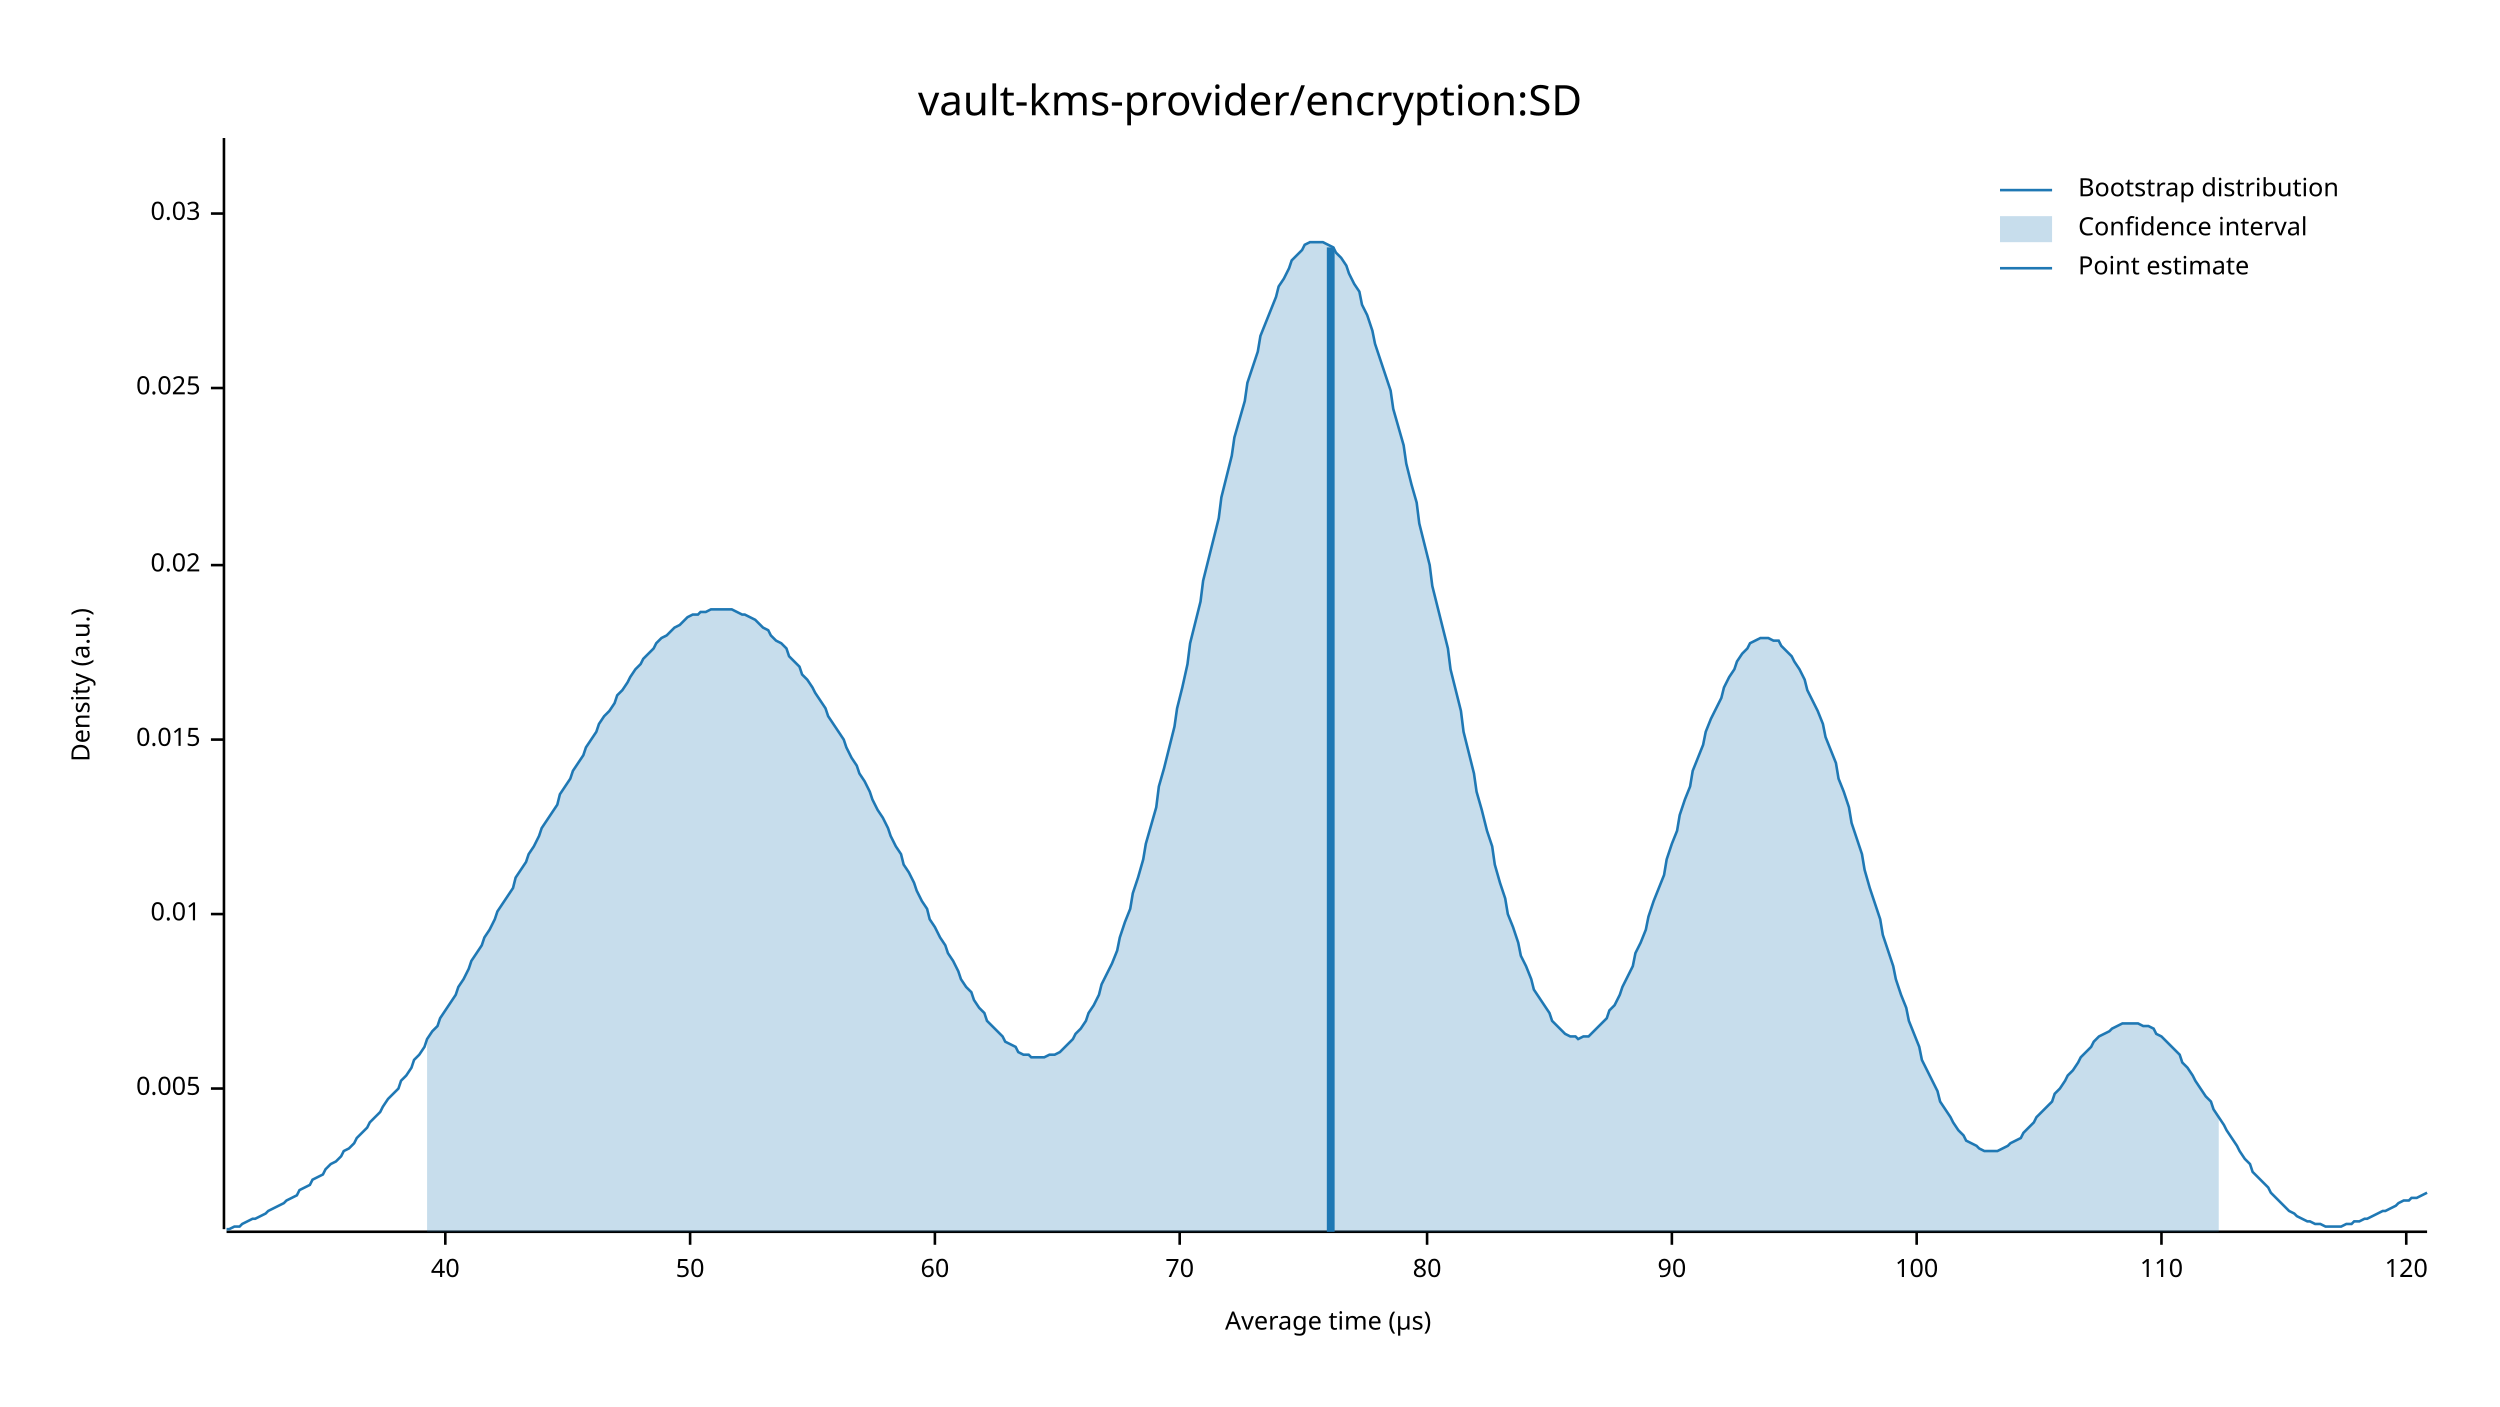
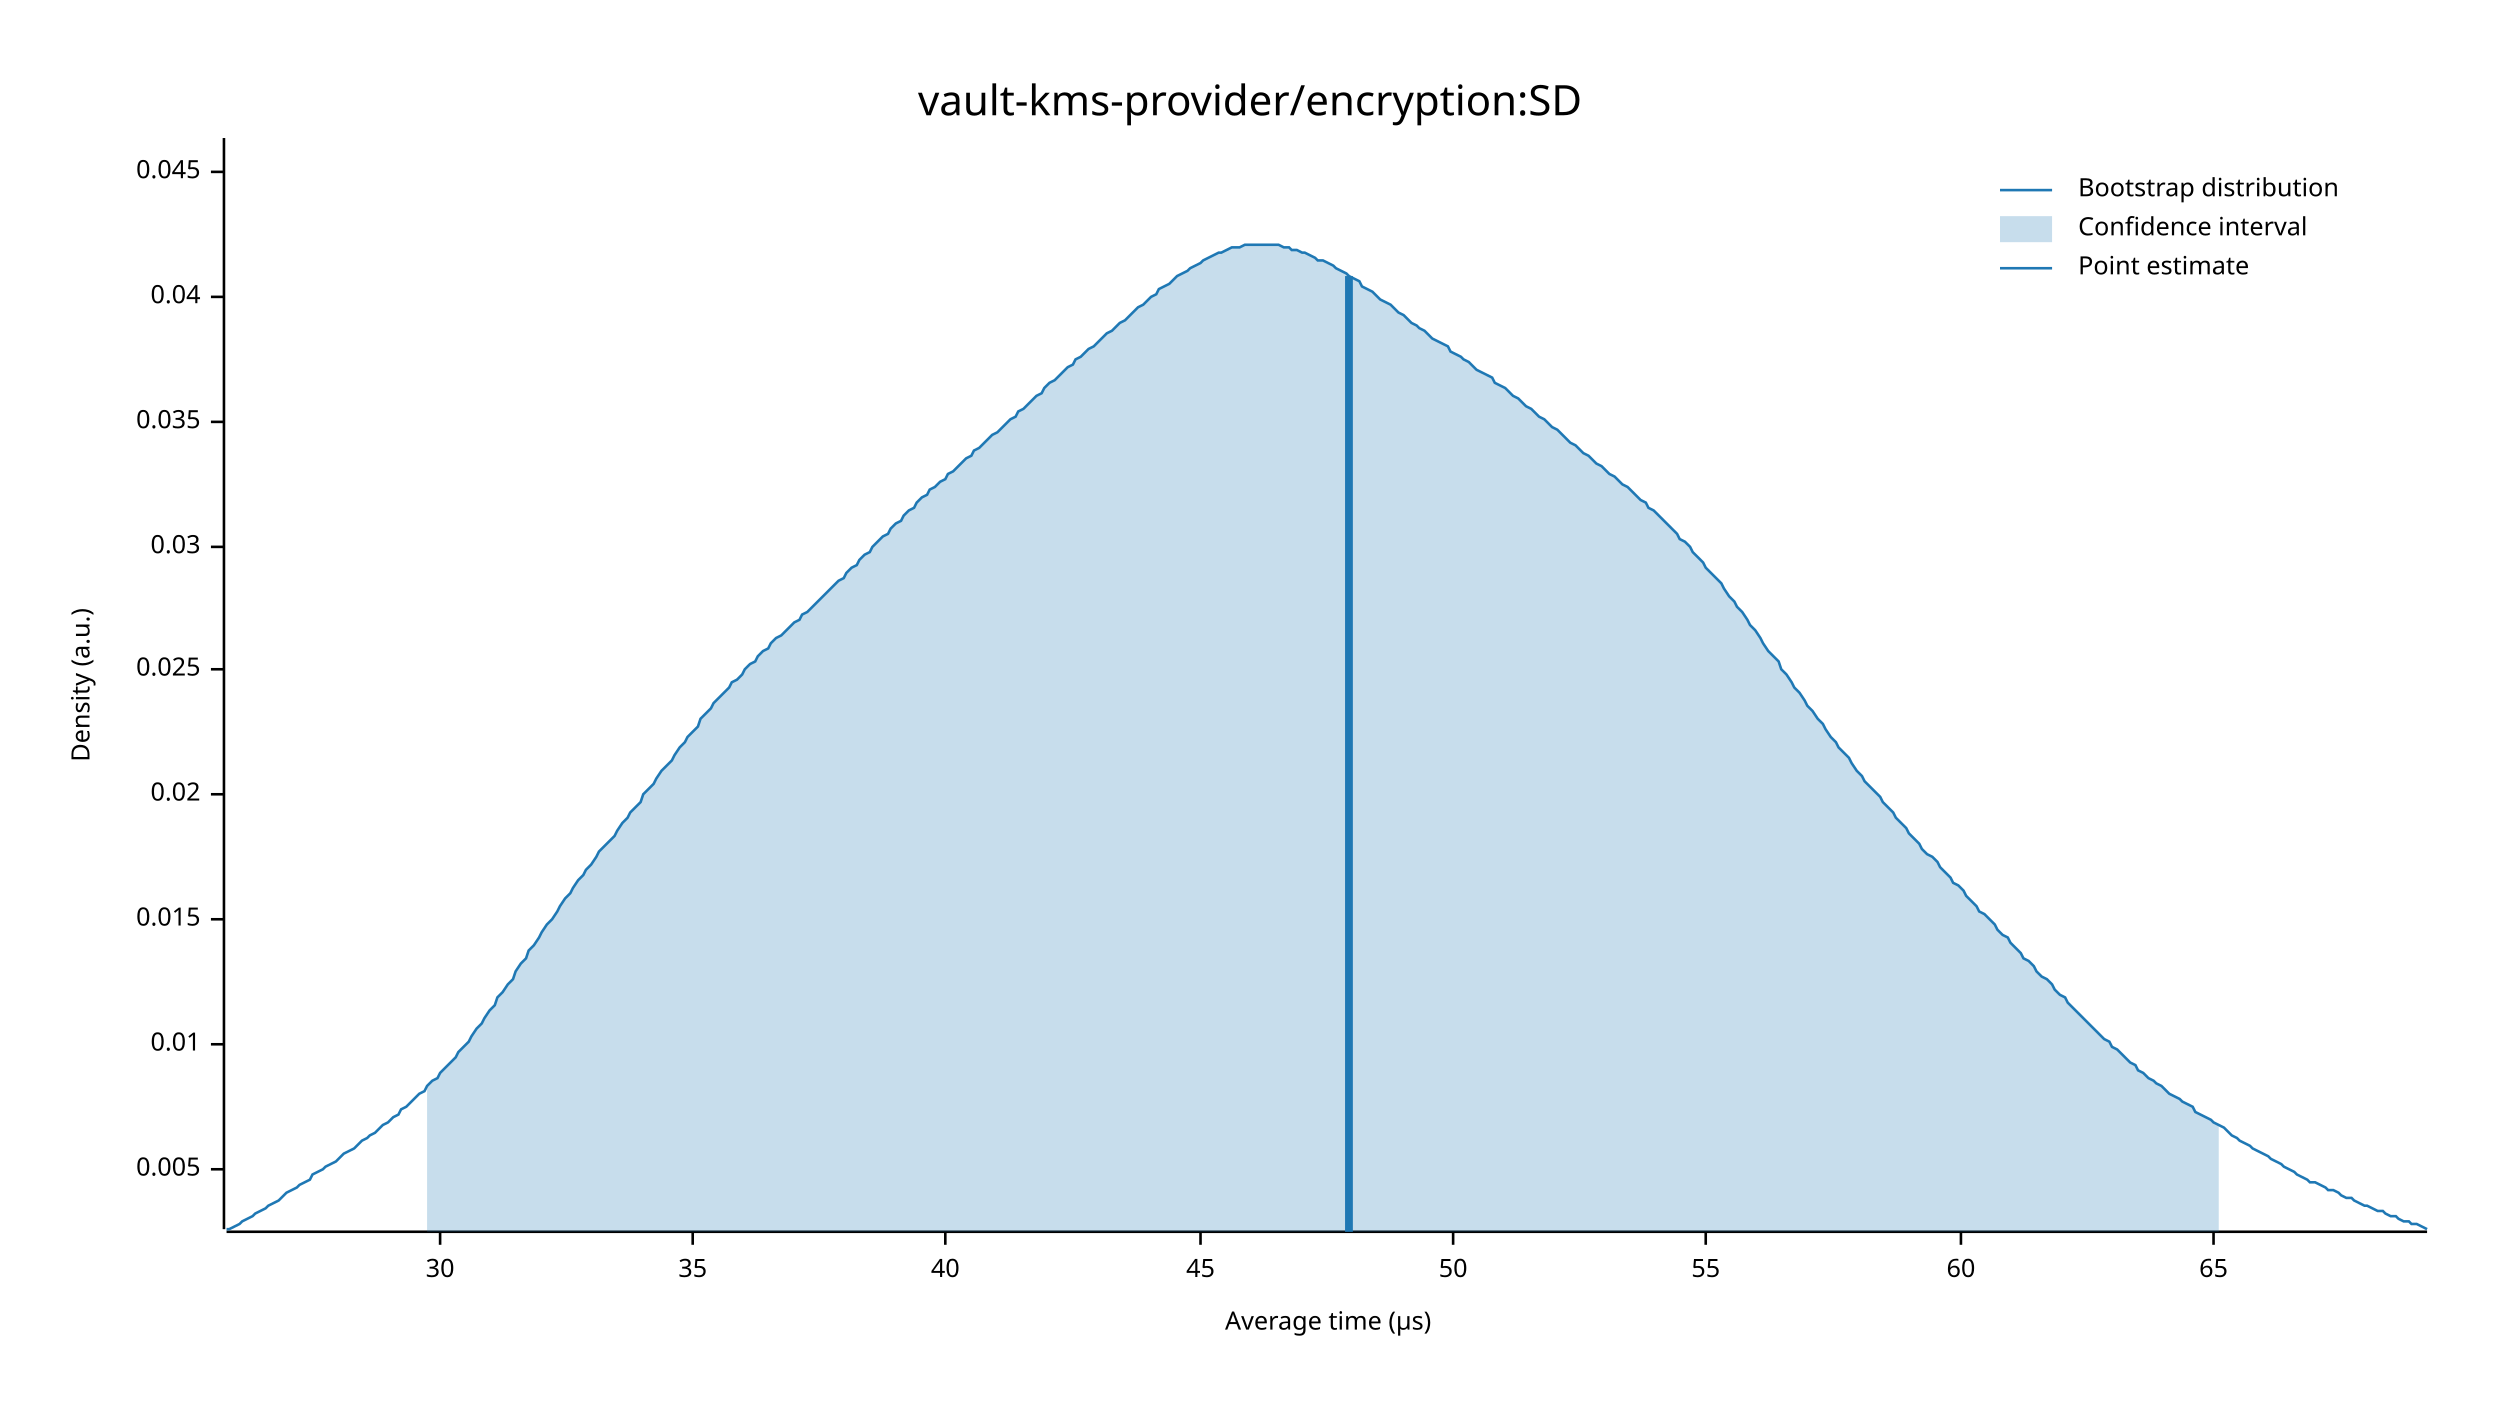
<svg xmlns="http://www.w3.org/2000/svg" width="960" height="540" viewBox="0 0 960 540">
  <text x="480" y="32" dy="0.76em" text-anchor="middle" font-family="sans-serif" font-size="16.129" opacity="1" fill="#000000">
vault-kms-provider/encryption:SD
</text>
  <text x="27" y="263" dy="0.76em" text-anchor="middle" font-family="sans-serif" font-size="9.677" opacity="1" fill="#000000" transform="rotate(270, 27, 263)">
Density (a.u.)
</text>
  <text x="510" y="513" dy="-0.5ex" text-anchor="middle" font-family="sans-serif" font-size="9.677" opacity="1" fill="#000000">
Average time (µs)
</text>
  <polyline fill="none" opacity="1" stroke="#000000" stroke-width="1" points="86,53 86,472 " />
-   <text x="77" y="418" dy="0.5ex" text-anchor="end" font-family="sans-serif" font-size="9.677" opacity="1" fill="#000000">
+   <text x="77" y="449" dy="0.5ex" text-anchor="end" font-family="sans-serif" font-size="9.677" opacity="1" fill="#000000">
0.005
</text>
-   <polyline fill="none" opacity="1" stroke="#000000" stroke-width="1" points="81,418 86,418 " />
-   <text x="77" y="351" dy="0.5ex" text-anchor="end" font-family="sans-serif" font-size="9.677" opacity="1" fill="#000000">
+   <polyline fill="none" opacity="1" stroke="#000000" stroke-width="1" points="81,449 86,449 " />
+   <text x="77" y="401" dy="0.5ex" text-anchor="end" font-family="sans-serif" font-size="9.677" opacity="1" fill="#000000">
0.01
</text>
-   <polyline fill="none" opacity="1" stroke="#000000" stroke-width="1" points="81,351 86,351 " />
-   <text x="77" y="284" dy="0.5ex" text-anchor="end" font-family="sans-serif" font-size="9.677" opacity="1" fill="#000000">
+   <polyline fill="none" opacity="1" stroke="#000000" stroke-width="1" points="81,401 86,401 " />
+   <text x="77" y="353" dy="0.5ex" text-anchor="end" font-family="sans-serif" font-size="9.677" opacity="1" fill="#000000">
0.015
</text>
-   <polyline fill="none" opacity="1" stroke="#000000" stroke-width="1" points="81,284 86,284 " />
-   <text x="77" y="217" dy="0.5ex" text-anchor="end" font-family="sans-serif" font-size="9.677" opacity="1" fill="#000000">
+   <polyline fill="none" opacity="1" stroke="#000000" stroke-width="1" points="81,353 86,353 " />
+   <text x="77" y="305" dy="0.5ex" text-anchor="end" font-family="sans-serif" font-size="9.677" opacity="1" fill="#000000">
0.02
</text>
-   <polyline fill="none" opacity="1" stroke="#000000" stroke-width="1" points="81,217 86,217 " />
-   <text x="77" y="149" dy="0.5ex" text-anchor="end" font-family="sans-serif" font-size="9.677" opacity="1" fill="#000000">
+   <polyline fill="none" opacity="1" stroke="#000000" stroke-width="1" points="81,305 86,305 " />
+   <text x="77" y="257" dy="0.5ex" text-anchor="end" font-family="sans-serif" font-size="9.677" opacity="1" fill="#000000">
0.025
</text>
-   <polyline fill="none" opacity="1" stroke="#000000" stroke-width="1" points="81,149 86,149 " />
-   <text x="77" y="82" dy="0.5ex" text-anchor="end" font-family="sans-serif" font-size="9.677" opacity="1" fill="#000000">
+   <polyline fill="none" opacity="1" stroke="#000000" stroke-width="1" points="81,257 86,257 " />
+   <text x="77" y="210" dy="0.5ex" text-anchor="end" font-family="sans-serif" font-size="9.677" opacity="1" fill="#000000">
0.03
</text>
-   <polyline fill="none" opacity="1" stroke="#000000" stroke-width="1" points="81,82 86,82 " />
+   <polyline fill="none" opacity="1" stroke="#000000" stroke-width="1" points="81,210 86,210 " />
+   <text x="77" y="162" dy="0.5ex" text-anchor="end" font-family="sans-serif" font-size="9.677" opacity="1" fill="#000000">
+ 0.035
+ </text>
+   <polyline fill="none" opacity="1" stroke="#000000" stroke-width="1" points="81,162 86,162 " />
+   <text x="77" y="114" dy="0.5ex" text-anchor="end" font-family="sans-serif" font-size="9.677" opacity="1" fill="#000000">
+ 0.04
+ </text>
+   <polyline fill="none" opacity="1" stroke="#000000" stroke-width="1" points="81,114 86,114 " />
+   <text x="77" y="66" dy="0.5ex" text-anchor="end" font-family="sans-serif" font-size="9.677" opacity="1" fill="#000000">
+ 0.045
+ </text>
+   <polyline fill="none" opacity="1" stroke="#000000" stroke-width="1" points="81,66 86,66 " />
  <polyline fill="none" opacity="1" stroke="#000000" stroke-width="1" points="87,473 932,473 " />
-   <text x="171" y="483" dy="0.76em" text-anchor="middle" font-family="sans-serif" font-size="9.677" opacity="1" fill="#000000">
+   <text x="169" y="483" dy="0.76em" text-anchor="middle" font-family="sans-serif" font-size="9.677" opacity="1" fill="#000000">
+ 30
+ </text>
+   <polyline fill="none" opacity="1" stroke="#000000" stroke-width="1" points="169,473 169,478 " />
+   <text x="266" y="483" dy="0.76em" text-anchor="middle" font-family="sans-serif" font-size="9.677" opacity="1" fill="#000000">
+ 35
+ </text>
+   <polyline fill="none" opacity="1" stroke="#000000" stroke-width="1" points="266,473 266,478 " />
+   <text x="363" y="483" dy="0.76em" text-anchor="middle" font-family="sans-serif" font-size="9.677" opacity="1" fill="#000000">
40
</text>
-   <polyline fill="none" opacity="1" stroke="#000000" stroke-width="1" points="171,473 171,478 " />
-   <text x="265" y="483" dy="0.76em" text-anchor="middle" font-family="sans-serif" font-size="9.677" opacity="1" fill="#000000">
+   <polyline fill="none" opacity="1" stroke="#000000" stroke-width="1" points="363,473 363,478 " />
+   <text x="461" y="483" dy="0.76em" text-anchor="middle" font-family="sans-serif" font-size="9.677" opacity="1" fill="#000000">
+ 45
+ </text>
+   <polyline fill="none" opacity="1" stroke="#000000" stroke-width="1" points="461,473 461,478 " />
+   <text x="558" y="483" dy="0.76em" text-anchor="middle" font-family="sans-serif" font-size="9.677" opacity="1" fill="#000000">
50
</text>
-   <polyline fill="none" opacity="1" stroke="#000000" stroke-width="1" points="265,473 265,478 " />
-   <text x="359" y="483" dy="0.76em" text-anchor="middle" font-family="sans-serif" font-size="9.677" opacity="1" fill="#000000">
+   <polyline fill="none" opacity="1" stroke="#000000" stroke-width="1" points="558,473 558,478 " />
+   <text x="655" y="483" dy="0.76em" text-anchor="middle" font-family="sans-serif" font-size="9.677" opacity="1" fill="#000000">
+ 55
+ </text>
+   <polyline fill="none" opacity="1" stroke="#000000" stroke-width="1" points="655,473 655,478 " />
+   <text x="753" y="483" dy="0.76em" text-anchor="middle" font-family="sans-serif" font-size="9.677" opacity="1" fill="#000000">
60
</text>
-   <polyline fill="none" opacity="1" stroke="#000000" stroke-width="1" points="359,473 359,478 " />
-   <text x="453" y="483" dy="0.76em" text-anchor="middle" font-family="sans-serif" font-size="9.677" opacity="1" fill="#000000">
- 70
+   <polyline fill="none" opacity="1" stroke="#000000" stroke-width="1" points="753,473 753,478 " />
+   <text x="850" y="483" dy="0.76em" text-anchor="middle" font-family="sans-serif" font-size="9.677" opacity="1" fill="#000000">
+ 65
</text>
-   <polyline fill="none" opacity="1" stroke="#000000" stroke-width="1" points="453,473 453,478 " />
-   <text x="548" y="483" dy="0.76em" text-anchor="middle" font-family="sans-serif" font-size="9.677" opacity="1" fill="#000000">
- 80
- </text>
-   <polyline fill="none" opacity="1" stroke="#000000" stroke-width="1" points="548,473 548,478 " />
-   <text x="642" y="483" dy="0.76em" text-anchor="middle" font-family="sans-serif" font-size="9.677" opacity="1" fill="#000000">
- 90
- </text>
-   <polyline fill="none" opacity="1" stroke="#000000" stroke-width="1" points="642,473 642,478 " />
-   <text x="736" y="483" dy="0.76em" text-anchor="middle" font-family="sans-serif" font-size="9.677" opacity="1" fill="#000000">
- 100
- </text>
-   <polyline fill="none" opacity="1" stroke="#000000" stroke-width="1" points="736,473 736,478 " />
-   <text x="830" y="483" dy="0.76em" text-anchor="middle" font-family="sans-serif" font-size="9.677" opacity="1" fill="#000000">
- 110
- </text>
-   <polyline fill="none" opacity="1" stroke="#000000" stroke-width="1" points="830,473 830,478 " />
-   <text x="924" y="483" dy="0.76em" text-anchor="middle" font-family="sans-serif" font-size="9.677" opacity="1" fill="#000000">
- 120
- </text>
-   <polyline fill="none" opacity="1" stroke="#000000" stroke-width="1" points="924,473 924,478 " />
-   <polyline fill="none" opacity="1" stroke="#1F78B4" stroke-width="1" points="87,472 88,472 90,471 92,471 93,470 95,469 97,468 98,468 100,467 102,466 103,465 105,464 107,463 109,462 110,461 112,460 114,459 115,457 117,456 119,455 120,453 122,452 124,451 125,449 127,447 129,446 131,444 132,442 134,441 136,439 137,437 139,435 141,433 142,431 144,429 146,427 147,425 149,422 151,420 153,418 154,415 156,413 158,410 159,407 161,405 163,402 164,399 166,396 168,394 169,391 171,388 173,385 175,382 176,379 178,376 180,372 181,369 183,366 185,363 186,360 188,357 190,353 191,350 193,347 195,344 197,341 198,337 200,334 202,331 203,328 205,325 207,321 208,318 210,315 212,312 214,309 215,305 217,302 219,299 220,296 222,293 224,290 225,287 227,284 229,281 230,278 232,275 234,273 236,270 237,267 239,265 241,262 242,260 244,257 246,255 247,253 249,251 251,249 252,247 254,245 256,244 258,242 259,241 261,240 263,238 264,237 266,236 268,236 269,235 271,235 273,234 274,234 276,234 278,234 280,234 281,234 283,235 285,236 286,236 288,237 290,238 291,239 293,241 295,242 296,244 298,246 300,247 302,249 303,252 305,254 307,256 308,259 310,261 312,264 313,266 315,269 317,272 318,275 320,278 322,281 324,284 325,287 327,291 329,294 330,297 332,300 334,304 335,307 337,311 339,314 341,318 342,321 344,325 346,328 347,332 349,335 351,339 352,342 354,346 356,349 357,353 359,356 361,360 363,363 364,366 366,369 368,373 369,376 371,379 373,381 374,384 376,387 378,389 379,392 381,394 383,396 385,398 386,400 388,401 390,402 391,404 393,405 395,405 396,406 398,406 400,406 401,406 403,405 405,405 407,404 408,403 410,401 412,399 413,397 415,395 417,392 418,389 420,386 422,382 423,378 425,374 427,370 429,365 430,360 432,354 434,349 435,343 437,337 439,330 440,324 442,317 444,310 445,302 447,295 449,287 451,279 452,272 454,264 456,255 457,247 459,239 461,231 462,223 464,215 466,207 468,199 469,191 471,183 473,175 474,168 476,161 478,154 479,147 481,141 483,135 484,129 486,124 488,119 490,114 491,110 493,107 495,103 496,100 498,98 500,96 501,94 503,93 505,93 506,93 508,93 510,94 512,95 513,97 515,99 517,102 518,105 520,109 522,112 523,117 525,121 527,127 528,132 530,138 532,144 534,150 535,157 537,164 539,171 540,178 542,186 544,193 545,201 547,209 549,217 550,225 552,233 554,241 556,249 557,257 559,265 561,273 562,281 564,289 566,297 567,304 569,311 571,319 573,325 574,332 576,339 578,345 579,351 581,356 583,362 584,367 586,371 588,376 589,380 591,383 593,386 595,389 596,392 598,394 600,396 601,397 603,398 605,398 606,399 608,398 610,398 611,397 613,395 615,393 617,391 618,388 620,386 622,382 623,379 625,375 627,371 628,366 630,362 632,357 633,352 635,346 637,341 639,336 640,330 642,324 644,319 645,313 647,307 649,302 650,296 652,291 654,286 655,281 657,276 659,272 661,268 662,264 664,260 666,257 667,254 669,251 671,249 672,247 674,246 676,245 677,245 679,245 681,246 683,246 684,248 686,250 688,252 689,254 691,257 693,261 694,265 696,269 698,273 700,278 701,283 703,288 705,293 706,299 708,304 710,310 711,316 713,322 715,328 716,334 718,341 720,347 722,353 723,359 725,365 727,371 728,376 730,382 732,387 733,392 735,397 737,402 738,407 740,411 742,415 744,419 745,423 747,426 749,429 750,431 752,434 754,436 755,438 757,439 759,440 760,441 762,442 764,442 766,442 767,442 769,441 771,440 772,439 774,438 776,437 777,435 779,433 781,431 782,429 784,427 786,425 788,423 789,420 791,418 793,415 794,413 796,411 798,408 799,406 801,404 803,402 804,400 806,398 808,397 810,396 811,395 813,394 815,393 816,393 818,393 820,393 821,393 823,394 825,394 827,395 828,397 830,398 832,400 833,401 835,403 837,405 838,408 840,410 842,413 843,415 845,418 847,421 849,423 850,426 852,429 854,432 855,434 857,437 859,440 860,442 862,445 864,447 865,450 867,452 869,454 871,456 872,458 874,460 876,462 877,463 879,465 881,466 882,467 884,468 886,469 887,469 889,470 891,470 893,471 894,471 896,471 898,471 899,471 901,470 903,470 904,469 906,469 908,468 909,468 911,467 913,466 915,465 916,465 918,464 920,463 921,462 923,461 925,461 926,460 928,460 930,459 932,458 " />
-   <polygon opacity="0.25" fill="#1F78B4" points="164,399 166,396 168,394 169,391 171,388 173,385 175,382 176,379 178,376 180,372 181,369 183,366 185,363 186,360 188,357 190,353 191,350 193,347 195,344 197,341 198,337 200,334 202,331 203,328 205,325 207,321 208,318 210,315 212,312 214,309 215,305 217,302 219,299 220,296 222,293 224,290 225,287 227,284 229,281 230,278 232,275 234,273 236,270 237,267 239,265 241,262 242,260 244,257 246,255 247,253 249,251 251,249 252,247 254,245 256,244 258,242 259,241 261,240 263,238 264,237 266,236 268,236 269,235 271,235 273,234 274,234 276,234 278,234 280,234 281,234 283,235 285,236 286,236 288,237 290,238 291,239 293,241 295,242 296,244 298,246 300,247 302,249 303,252 305,254 307,256 308,259 310,261 312,264 313,266 315,269 317,272 318,275 320,278 322,281 324,284 325,287 327,291 329,294 330,297 332,300 334,304 335,307 337,311 339,314 341,318 342,321 344,325 346,328 347,332 349,335 351,339 352,342 354,346 356,349 357,353 359,356 361,360 363,363 364,366 366,369 368,373 369,376 371,379 373,381 374,384 376,387 378,389 379,392 381,394 383,396 385,398 386,400 388,401 390,402 391,404 393,405 395,405 396,406 398,406 400,406 401,406 403,405 405,405 407,404 408,403 410,401 412,399 413,397 415,395 417,392 418,389 420,386 422,382 423,378 425,374 427,370 429,365 430,360 432,354 434,349 435,343 437,337 439,330 440,324 442,317 444,310 445,302 447,295 449,287 451,279 452,272 454,264 456,255 457,247 459,239 461,231 462,223 464,215 466,207 468,199 469,191 471,183 473,175 474,168 476,161 478,154 479,147 481,141 483,135 484,129 486,124 488,119 490,114 491,110 493,107 495,103 496,100 498,98 500,96 501,94 503,93 505,93 506,93 508,93 510,94 512,95 513,97 515,99 517,102 518,105 520,109 522,112 523,117 525,121 527,127 528,132 530,138 532,144 534,150 535,157 537,164 539,171 540,178 542,186 544,193 545,201 547,209 549,217 550,225 552,233 554,241 556,249 557,257 559,265 561,273 562,281 564,289 566,297 567,304 569,311 571,319 573,325 574,332 576,339 578,345 579,351 581,356 583,362 584,367 586,371 588,376 589,380 591,383 593,386 595,389 596,392 598,394 600,396 601,397 603,398 605,398 606,399 608,398 610,398 611,397 613,395 615,393 617,391 618,388 620,386 622,382 623,379 625,375 627,371 628,366 630,362 632,357 633,352 635,346 637,341 639,336 640,330 642,324 644,319 645,313 647,307 649,302 650,296 652,291 654,286 655,281 657,276 659,272 661,268 662,264 664,260 666,257 667,254 669,251 671,249 672,247 674,246 676,245 677,245 679,245 681,246 683,246 684,248 686,250 688,252 689,254 691,257 693,261 694,265 696,269 698,273 700,278 701,283 703,288 705,293 706,299 708,304 710,310 711,316 713,322 715,328 716,334 718,341 720,347 722,353 723,359 725,365 727,371 728,376 730,382 732,387 733,392 735,397 737,402 738,407 740,411 742,415 744,419 745,423 747,426 749,429 750,431 752,434 754,436 755,438 757,439 759,440 760,441 762,442 764,442 766,442 767,442 769,441 771,440 772,439 774,438 776,437 777,435 779,433 781,431 782,429 784,427 786,425 788,423 789,420 791,418 793,415 794,413 796,411 798,408 799,406 801,404 803,402 804,400 806,398 808,397 810,396 811,395 813,394 815,393 816,393 818,393 820,393 821,393 823,394 825,394 827,395 828,397 830,398 832,400 833,401 835,403 837,405 838,408 840,410 842,413 843,415 845,418 847,421 849,423 850,426 852,429 852,473 164,473 " />
-   <polyline fill="none" opacity="1" stroke="#1F78B4" stroke-width="3" points="511,473 511,95 " />
+   <polyline fill="none" opacity="1" stroke="#000000" stroke-width="1" points="850,473 850,478 " />
+   <polyline fill="none" opacity="1" stroke="#1F78B4" stroke-width="1" points="87,472 88,472 90,471 92,470 93,469 95,468 97,467 98,466 100,465 102,464 103,463 105,462 107,461 109,459 110,458 112,457 114,456 115,455 117,454 119,453 120,451 122,450 124,449 125,448 127,447 129,446 131,444 132,443 134,442 136,441 137,440 139,438 141,437 142,436 144,435 146,433 147,432 149,431 151,429 153,428 154,426 156,425 158,423 159,422 161,420 163,419 164,417 166,415 168,414 169,412 171,410 173,408 175,406 176,404 178,402 180,400 181,398 183,395 185,393 186,391 188,388 190,386 191,383 193,381 195,378 197,376 198,373 200,370 202,368 203,365 205,363 207,360 208,358 210,355 212,353 214,350 215,348 217,345 219,343 220,341 222,338 224,336 225,334 227,332 229,329 230,327 232,325 234,323 236,321 237,319 239,316 241,314 242,312 244,310 246,308 247,305 249,303 251,301 252,299 254,296 256,294 258,292 259,290 261,287 263,285 264,283 266,281 268,279 269,276 271,274 273,272 274,270 276,268 278,266 280,264 281,262 283,261 285,259 286,257 288,255 290,254 291,252 293,250 295,249 296,247 298,245 300,244 302,242 303,241 305,239 307,238 308,236 310,235 312,233 313,232 315,230 317,228 318,227 320,225 322,223 324,222 325,220 327,218 329,217 330,215 332,213 334,212 335,210 337,208 339,206 341,205 342,203 344,201 346,200 347,198 349,196 351,195 352,193 354,191 356,190 357,188 359,187 361,185 363,184 364,182 366,181 368,179 369,178 371,176 373,175 374,173 376,172 378,170 379,169 381,167 383,166 385,164 386,163 388,161 390,160 391,158 393,157 395,155 396,154 398,152 400,151 401,149 403,147 405,146 407,144 408,143 410,141 412,140 413,138 415,137 417,135 418,134 420,133 422,131 423,130 425,128 427,127 429,125 430,124 432,123 434,121 435,120 437,118 439,117 440,116 442,114 444,113 445,111 447,110 449,109 451,107 452,106 454,105 456,104 457,103 459,102 461,101 462,100 464,99 466,98 468,97 469,97 471,96 473,95 474,95 476,95 478,94 479,94 481,94 483,94 484,94 486,94 488,94 490,94 491,94 493,95 495,95 496,96 498,96 500,97 501,97 503,98 505,99 506,100 508,100 510,101 512,102 513,103 515,104 517,105 518,106 520,107 522,108 523,110 525,111 527,112 528,113 530,115 532,116 534,117 535,118 537,120 539,121 540,122 542,124 544,125 545,126 547,127 549,129 550,130 552,131 554,132 556,133 557,135 559,136 561,137 562,138 564,139 566,141 567,142 569,143 571,144 573,145 574,147 576,148 578,149 579,150 581,152 583,153 584,154 586,156 588,157 589,158 591,160 593,161 595,163 596,164 598,165 600,167 601,168 603,170 605,171 606,172 608,174 610,175 611,176 613,178 615,179 617,181 618,182 620,183 622,185 623,186 625,187 627,189 628,190 630,192 632,193 633,195 635,196 637,198 639,200 640,201 642,203 644,205 645,207 647,208 649,210 650,212 652,214 654,216 655,218 657,220 659,222 661,224 662,226 664,229 666,231 667,233 669,235 671,238 672,240 674,242 676,245 677,247 679,250 681,252 683,254 684,257 686,259 688,262 689,264 691,266 693,269 694,271 696,273 698,276 700,278 701,280 703,283 705,285 706,287 708,289 710,291 711,293 713,296 715,298 716,300 718,302 720,304 722,306 723,308 725,310 727,312 728,314 730,316 732,318 733,320 735,322 737,324 738,326 740,328 742,329 744,331 745,333 747,335 749,337 750,339 752,340 754,342 755,344 757,346 759,348 760,350 762,351 764,353 766,355 767,357 769,359 771,360 772,362 774,364 776,366 777,368 779,369 781,371 782,373 784,375 786,376 788,378 789,380 791,382 793,383 794,385 796,387 798,389 799,390 801,392 803,394 804,395 806,397 808,399 810,400 811,402 813,403 815,405 816,406 818,408 820,409 821,411 823,412 825,414 827,415 828,416 830,417 832,419 833,420 835,421 837,422 838,423 840,424 842,425 843,427 845,428 847,429 849,430 850,431 852,432 854,433 855,434 857,436 859,437 860,438 862,439 864,440 865,441 867,442 869,443 871,444 872,445 874,446 876,447 877,448 879,449 881,450 882,451 884,452 886,453 887,454 889,454 891,455 893,456 894,457 896,457 898,458 899,459 901,460 903,460 904,461 906,462 908,463 909,463 911,464 913,465 915,465 916,466 918,467 920,467 921,468 923,469 925,469 926,470 928,470 930,471 932,472 " />
+   <polygon opacity="0.25" fill="#1F78B4" points="164,417 166,415 168,414 169,412 171,410 173,408 175,406 176,404 178,402 180,400 181,398 183,395 185,393 186,391 188,388 190,386 191,383 193,381 195,378 197,376 198,373 200,370 202,368 203,365 205,363 207,360 208,358 210,355 212,353 214,350 215,348 217,345 219,343 220,341 222,338 224,336 225,334 227,332 229,329 230,327 232,325 234,323 236,321 237,319 239,316 241,314 242,312 244,310 246,308 247,305 249,303 251,301 252,299 254,296 256,294 258,292 259,290 261,287 263,285 264,283 266,281 268,279 269,276 271,274 273,272 274,270 276,268 278,266 280,264 281,262 283,261 285,259 286,257 288,255 290,254 291,252 293,250 295,249 296,247 298,245 300,244 302,242 303,241 305,239 307,238 308,236 310,235 312,233 313,232 315,230 317,228 318,227 320,225 322,223 324,222 325,220 327,218 329,217 330,215 332,213 334,212 335,210 337,208 339,206 341,205 342,203 344,201 346,200 347,198 349,196 351,195 352,193 354,191 356,190 357,188 359,187 361,185 363,184 364,182 366,181 368,179 369,178 371,176 373,175 374,173 376,172 378,170 379,169 381,167 383,166 385,164 386,163 388,161 390,160 391,158 393,157 395,155 396,154 398,152 400,151 401,149 403,147 405,146 407,144 408,143 410,141 412,140 413,138 415,137 417,135 418,134 420,133 422,131 423,130 425,128 427,127 429,125 430,124 432,123 434,121 435,120 437,118 439,117 440,116 442,114 444,113 445,111 447,110 449,109 451,107 452,106 454,105 456,104 457,103 459,102 461,101 462,100 464,99 466,98 468,97 469,97 471,96 473,95 474,95 476,95 478,94 479,94 481,94 483,94 484,94 486,94 488,94 490,94 491,94 493,95 495,95 496,96 498,96 500,97 501,97 503,98 505,99 506,100 508,100 510,101 512,102 513,103 515,104 517,105 518,106 520,107 522,108 523,110 525,111 527,112 528,113 530,115 532,116 534,117 535,118 537,120 539,121 540,122 542,124 544,125 545,126 547,127 549,129 550,130 552,131 554,132 556,133 557,135 559,136 561,137 562,138 564,139 566,141 567,142 569,143 571,144 573,145 574,147 576,148 578,149 579,150 581,152 583,153 584,154 586,156 588,157 589,158 591,160 593,161 595,163 596,164 598,165 600,167 601,168 603,170 605,171 606,172 608,174 610,175 611,176 613,178 615,179 617,181 618,182 620,183 622,185 623,186 625,187 627,189 628,190 630,192 632,193 633,195 635,196 637,198 639,200 640,201 642,203 644,205 645,207 647,208 649,210 650,212 652,214 654,216 655,218 657,220 659,222 661,224 662,226 664,229 666,231 667,233 669,235 671,238 672,240 674,242 676,245 677,247 679,250 681,252 683,254 684,257 686,259 688,262 689,264 691,266 693,269 694,271 696,273 698,276 700,278 701,280 703,283 705,285 706,287 708,289 710,291 711,293 713,296 715,298 716,300 718,302 720,304 722,306 723,308 725,310 727,312 728,314 730,316 732,318 733,320 735,322 737,324 738,326 740,328 742,329 744,331 745,333 747,335 749,337 750,339 752,340 754,342 755,344 757,346 759,348 760,350 762,351 764,353 766,355 767,357 769,359 771,360 772,362 774,364 776,366 777,368 779,369 781,371 782,373 784,375 786,376 788,378 789,380 791,382 793,383 794,385 796,387 798,389 799,390 801,392 803,394 804,395 806,397 808,399 810,400 811,402 813,403 815,405 816,406 818,408 820,409 821,411 823,412 825,414 827,415 828,416 830,417 832,419 833,420 835,421 837,422 838,423 840,424 842,425 843,427 845,428 847,429 849,430 850,431 852,432 852,473 164,473 " />
+   <polyline fill="none" opacity="1" stroke="#1F78B4" stroke-width="3" points="518,473 518,106 " />
  <text x="798" y="68" dy="0.76em" text-anchor="start" font-family="sans-serif" font-size="9.677" opacity="1" fill="#000000">
Bootstrap distribution
</text>
  <text x="798" y="83" dy="0.76em" text-anchor="start" font-family="sans-serif" font-size="9.677" opacity="1" fill="#000000">
Confidence interval
</text>
  <text x="798" y="98" dy="0.76em" text-anchor="start" font-family="sans-serif" font-size="9.677" opacity="1" fill="#000000">
Point estimate
</text>
  <polyline fill="none" opacity="1" stroke="#1F78B4" stroke-width="1" points="768,73 788,73 " />
  <rect x="768" y="83" width="20" height="10" opacity="0.25" fill="#1F78B4" stroke="none" />
  <polyline fill="none" opacity="1" stroke="#1F78B4" stroke-width="1" points="768,103 788,103 " />
</svg>
